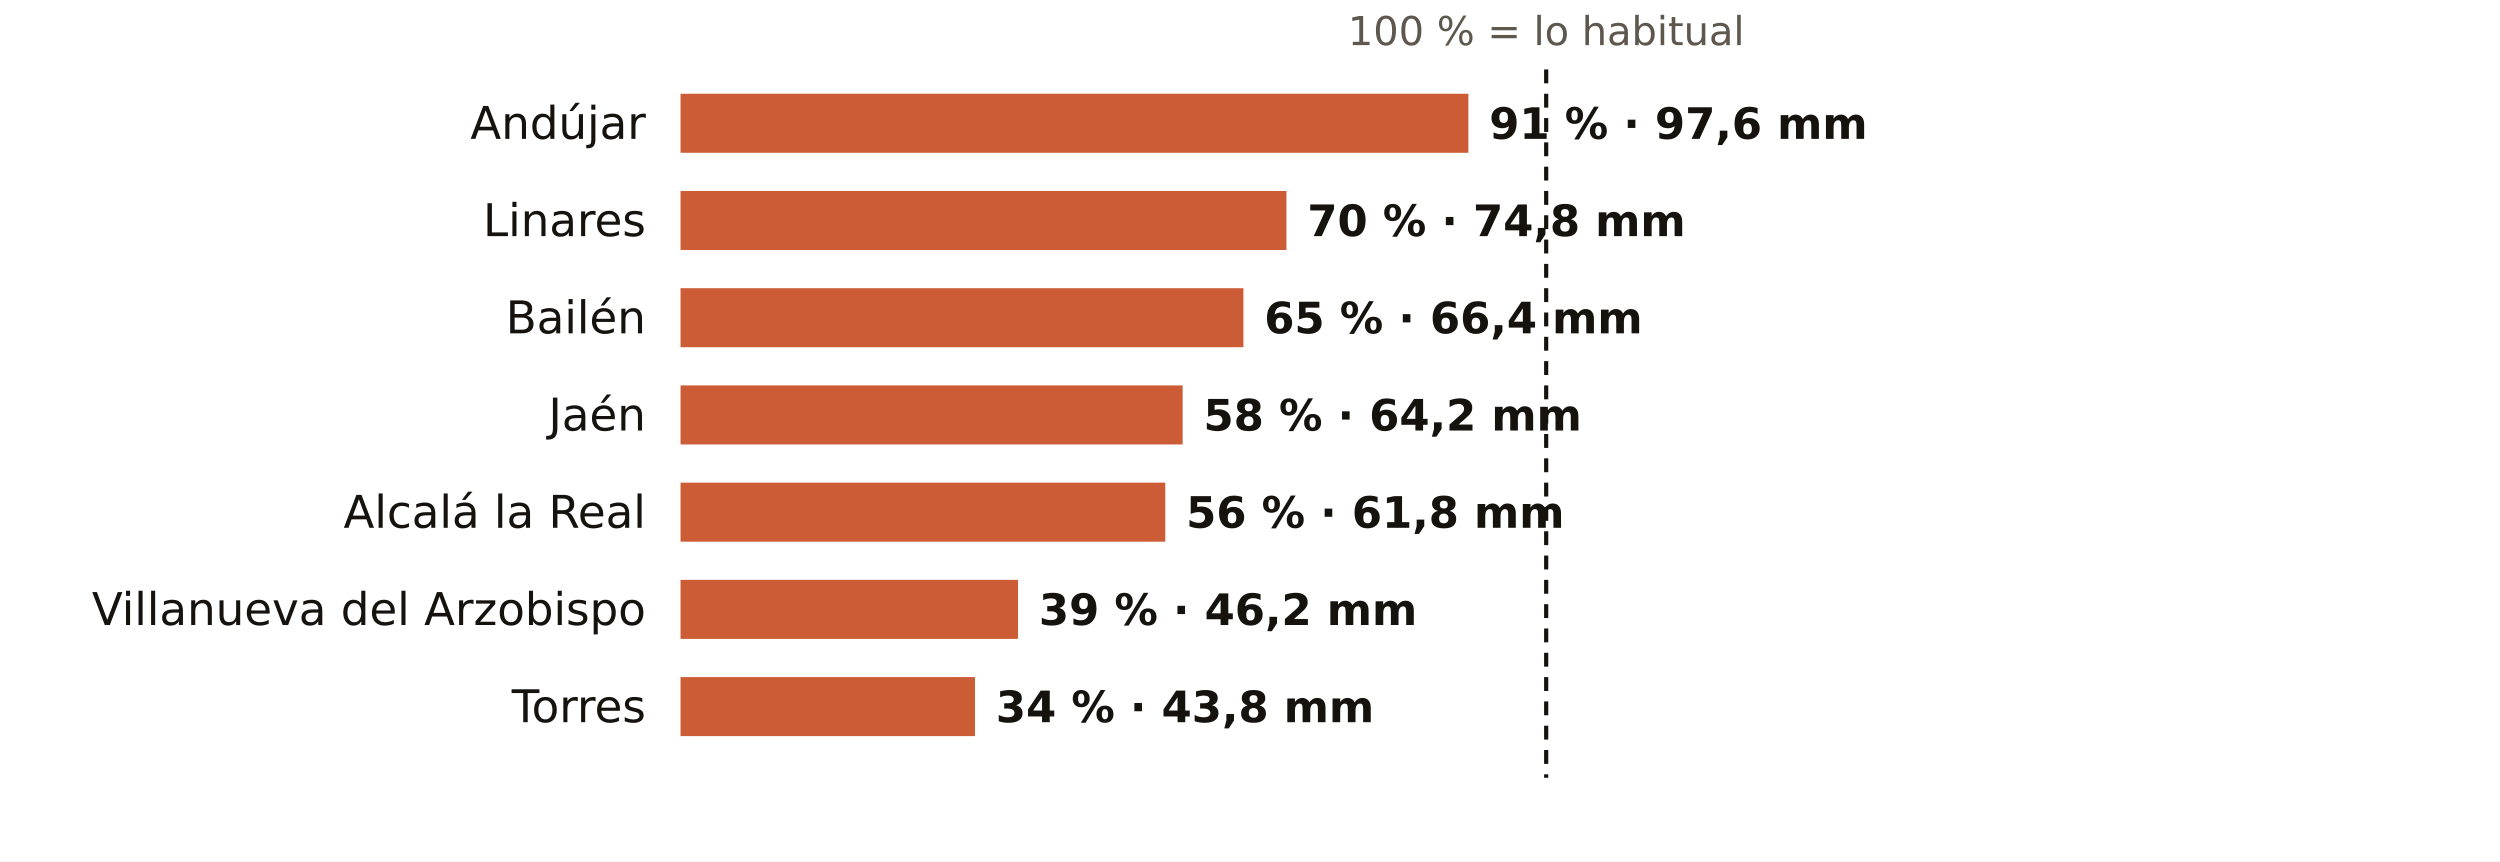
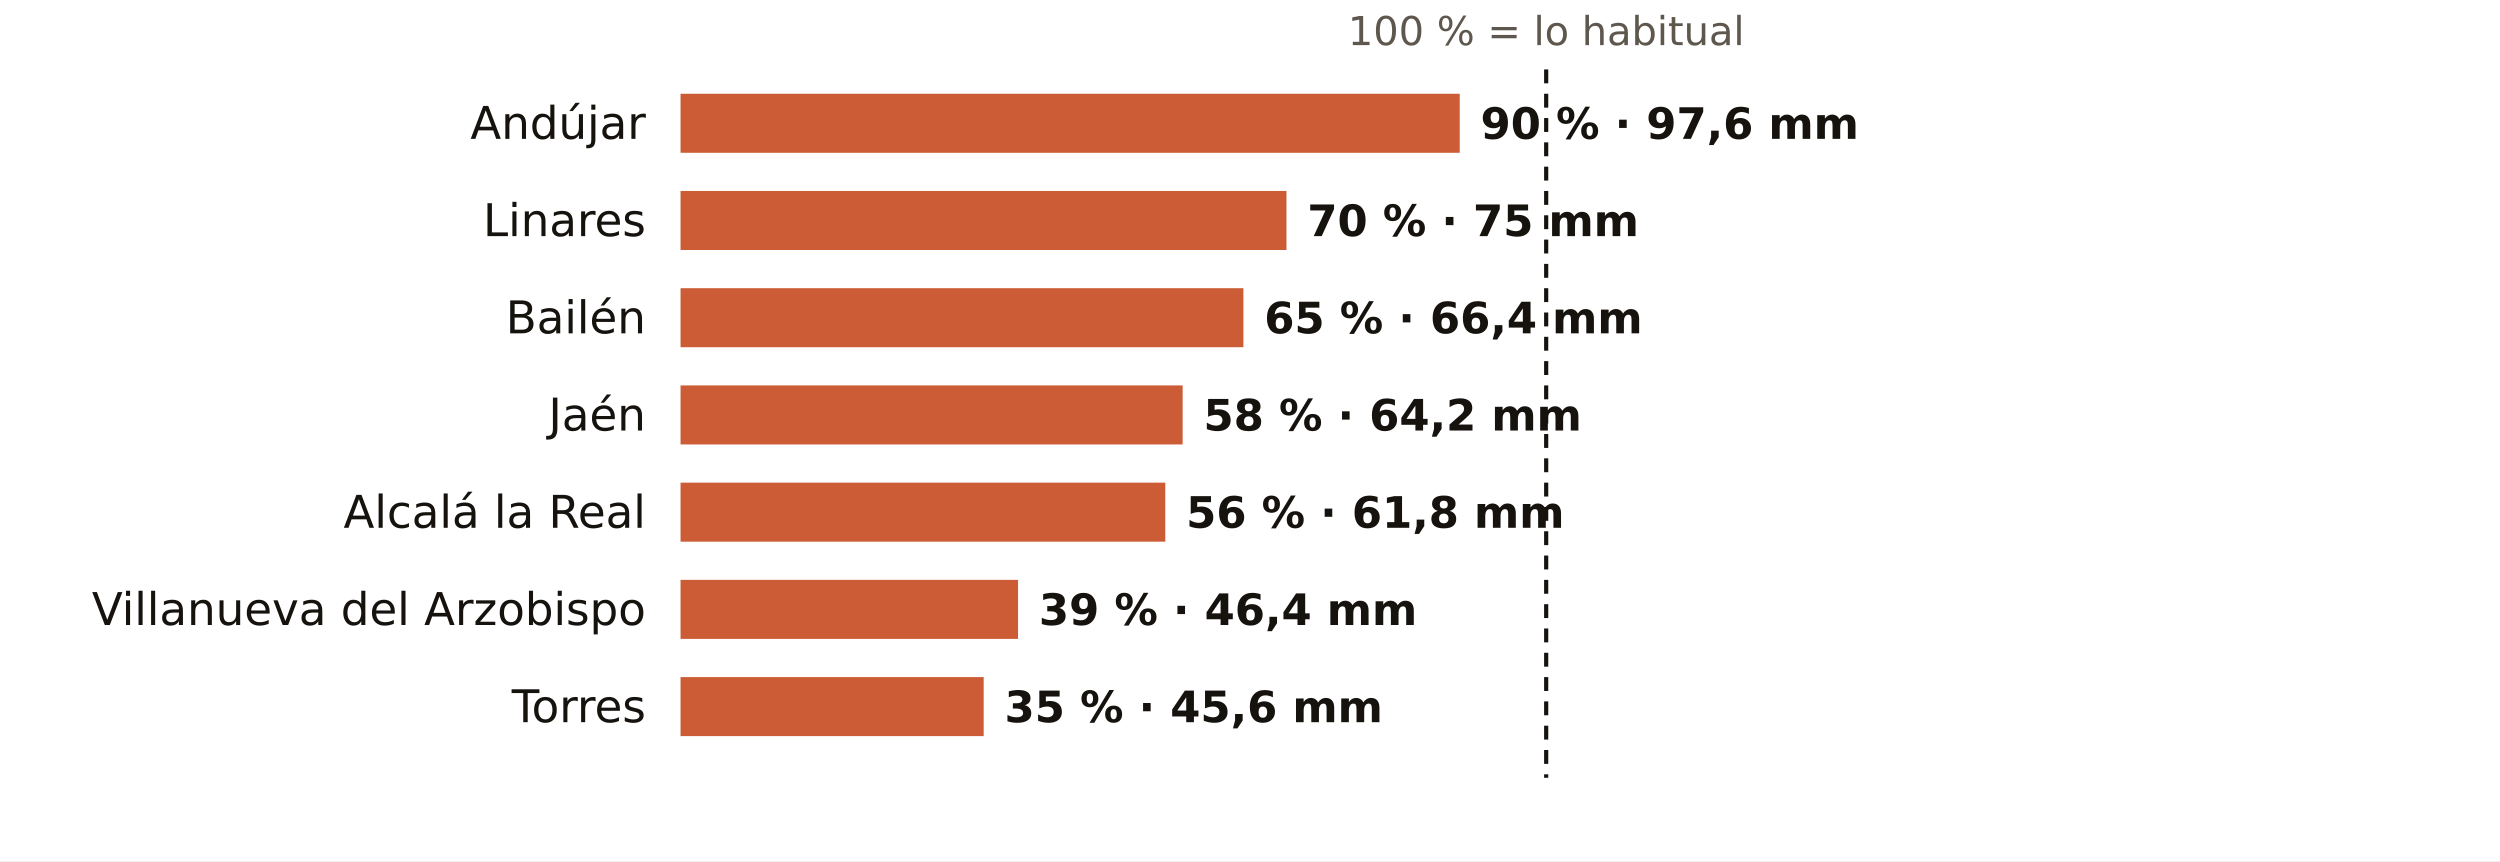
<svg xmlns="http://www.w3.org/2000/svg" viewBox="0 0 720 248" width="720" height="248" role="img" aria-label="El otoño en los pluviómetros de AEMET de Jaén: % de lo habitual">
  <rect width="720" height="248" fill="#FFFFFF" />
  <text x="445.3" y="13.0" font-size="11.5" fill="#5E574E" text-anchor="middle" font-weight="400" font-family="Public Sans, DejaVu Sans, Arial, sans-serif">100 % = lo habitual</text>
  <text x="186.0" y="40.0" font-size="13" fill="#16130F" text-anchor="end" font-weight="500" font-family="Public Sans, DejaVu Sans, Arial, sans-serif">Andújar</text>
-   <rect x="196" y="27" width="226.9" height="17" fill="#C4461A" opacity="0.88" />
-   <text x="428.9" y="40.0" font-size="12.5" fill="#16130F" text-anchor="start" font-weight="600" font-family="Public Sans, DejaVu Sans, Arial, sans-serif">91 % · 97,6 mm</text>
+   <rect x="196" y="27" width="224.4" height="17" fill="#C4461A" opacity="0.88" />
+   <text x="426.4" y="40.0" font-size="12.5" fill="#16130F" text-anchor="start" font-weight="600" font-family="Public Sans, DejaVu Sans, Arial, sans-serif">90 % · 97,6 mm</text>
  <text x="186.0" y="68.0" font-size="13" fill="#16130F" text-anchor="end" font-weight="500" font-family="Public Sans, DejaVu Sans, Arial, sans-serif">Linares</text>
  <rect x="196" y="55" width="174.5" height="17" fill="#C4461A" opacity="0.88" />
-   <text x="376.5" y="68.0" font-size="12.5" fill="#16130F" text-anchor="start" font-weight="600" font-family="Public Sans, DejaVu Sans, Arial, sans-serif">70 % · 74,8 mm</text>
+   <text x="376.5" y="68.0" font-size="12.5" fill="#16130F" text-anchor="start" font-weight="600" font-family="Public Sans, DejaVu Sans, Arial, sans-serif">70 % · 75 mm</text>
  <text x="186.0" y="96.0" font-size="13" fill="#16130F" text-anchor="end" font-weight="500" font-family="Public Sans, DejaVu Sans, Arial, sans-serif">Bailén</text>
  <rect x="196" y="83" width="162.1" height="17" fill="#C4461A" opacity="0.88" />
  <text x="364.1" y="96.0" font-size="12.5" fill="#16130F" text-anchor="start" font-weight="600" font-family="Public Sans, DejaVu Sans, Arial, sans-serif">65 % · 66,4 mm</text>
  <text x="186.0" y="124.0" font-size="13" fill="#16130F" text-anchor="end" font-weight="500" font-family="Public Sans, DejaVu Sans, Arial, sans-serif">Jaén</text>
  <rect x="196" y="111" width="144.6" height="17" fill="#C4461A" opacity="0.88" />
  <text x="346.6" y="124.0" font-size="12.5" fill="#16130F" text-anchor="start" font-weight="600" font-family="Public Sans, DejaVu Sans, Arial, sans-serif">58 % · 64,2 mm</text>
  <text x="186.0" y="152.0" font-size="13" fill="#16130F" text-anchor="end" font-weight="500" font-family="Public Sans, DejaVu Sans, Arial, sans-serif">Alcalá la Real</text>
  <rect x="196" y="139" width="139.6" height="17" fill="#C4461A" opacity="0.88" />
  <text x="341.6" y="152.0" font-size="12.5" fill="#16130F" text-anchor="start" font-weight="600" font-family="Public Sans, DejaVu Sans, Arial, sans-serif">56 % · 61,8 mm</text>
  <text x="186.0" y="180.0" font-size="13" fill="#16130F" text-anchor="end" font-weight="500" font-family="Public Sans, DejaVu Sans, Arial, sans-serif">Villanueva del Arzobispo</text>
  <rect x="196" y="167" width="97.2" height="17" fill="#C4461A" opacity="0.88" />
-   <text x="299.2" y="180.0" font-size="12.5" fill="#16130F" text-anchor="start" font-weight="600" font-family="Public Sans, DejaVu Sans, Arial, sans-serif">39 % · 46,2 mm</text>
+   <text x="299.2" y="180.0" font-size="12.5" fill="#16130F" text-anchor="start" font-weight="600" font-family="Public Sans, DejaVu Sans, Arial, sans-serif">39 % · 46,4 mm</text>
  <text x="186.0" y="208.0" font-size="13" fill="#16130F" text-anchor="end" font-weight="500" font-family="Public Sans, DejaVu Sans, Arial, sans-serif">Torres</text>
-   <rect x="196" y="195" width="84.8" height="17" fill="#C4461A" opacity="0.88" />
-   <text x="286.8" y="208.0" font-size="12.5" fill="#16130F" text-anchor="start" font-weight="600" font-family="Public Sans, DejaVu Sans, Arial, sans-serif">34 % · 43,8 mm</text>
+   <rect x="196" y="195" width="87.3" height="17" fill="#C4461A" opacity="0.88" />
+   <text x="289.3" y="208.0" font-size="12.5" fill="#16130F" text-anchor="start" font-weight="600" font-family="Public Sans, DejaVu Sans, Arial, sans-serif">35 % · 45,6 mm</text>
  <line x1="445.3" x2="445.3" y1="20" y2="224" stroke="#16130F" stroke-width="1.2" stroke-dasharray="4 3" />
</svg>
